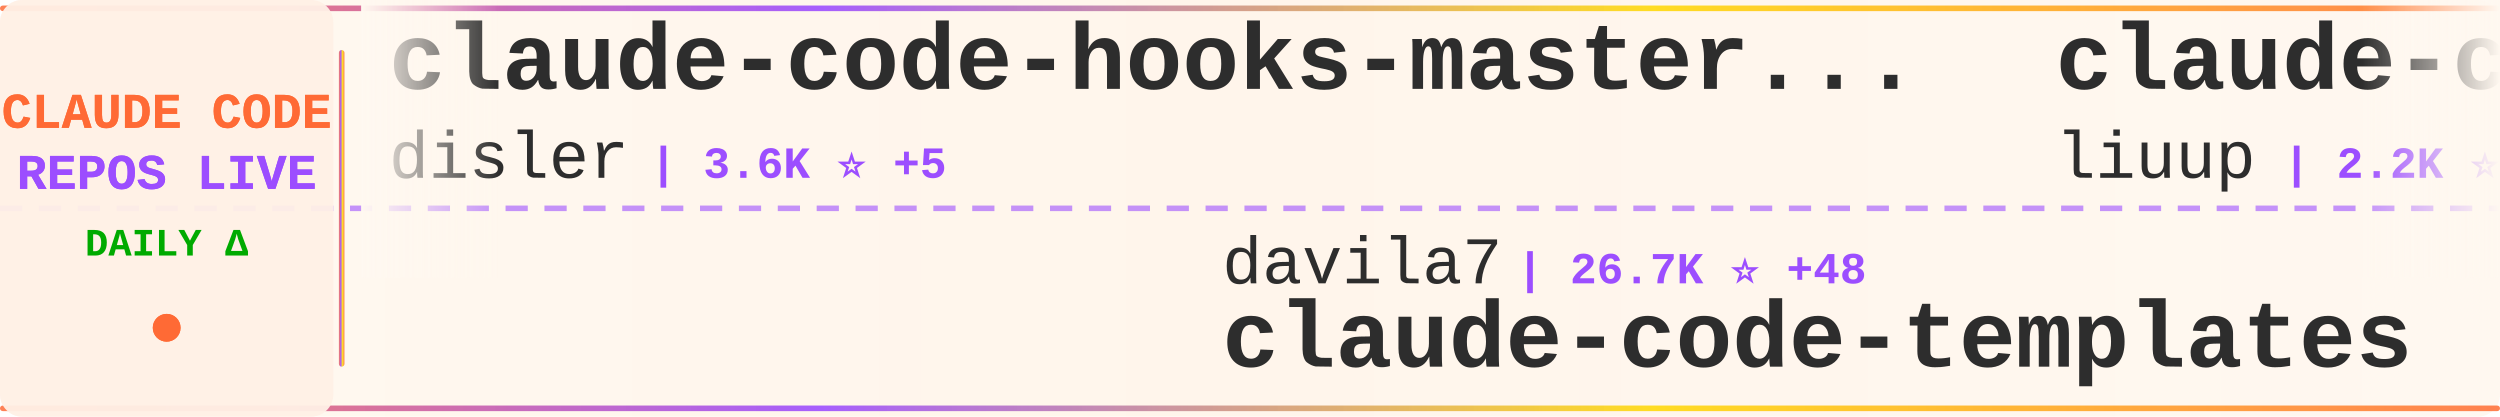
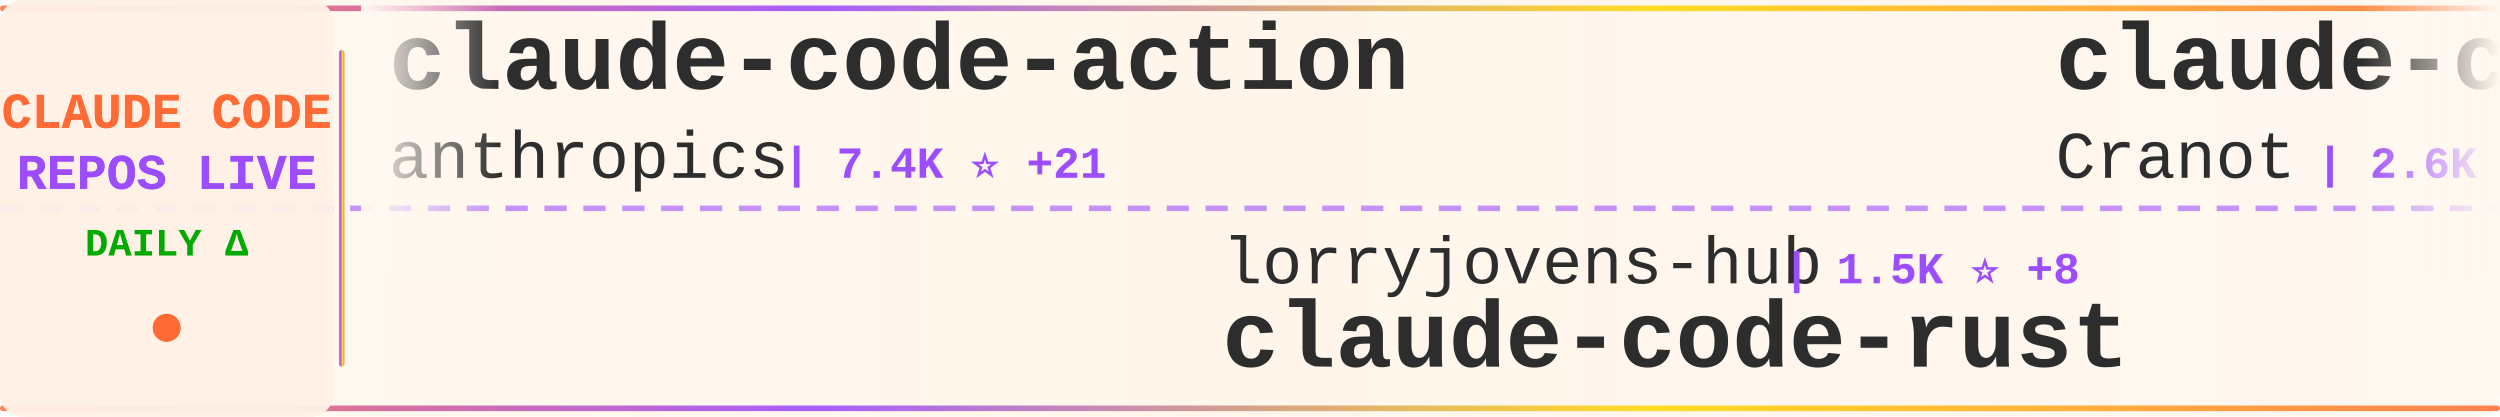
<svg xmlns="http://www.w3.org/2000/svg" width="900" height="150">
  <defs>
    <linearGradient id="tickerBg" x1="0%" y1="0%" x2="100%" y2="0%">
      <stop offset="0%" style="stop-color:#fff8f0;stop-opacity:0.98" />
      <stop offset="50%" style="stop-color:#fff5eb;stop-opacity:1" />
      <stop offset="100%" style="stop-color:#fff8f0;stop-opacity:0.98" />
    </linearGradient>
    <linearGradient id="borderGrad" x1="0%" y1="0%" x2="100%" y2="0%">
      <stop offset="0%" style="stop-color:#FF6B35;stop-opacity:0.85">
        <animate attributeName="stop-opacity" values="0.85;1;0.85" dur="2s" repeatCount="indefinite" />
      </stop>
      <stop offset="33%" style="stop-color:#9C4EFF;stop-opacity:0.9">
        <animate attributeName="stop-opacity" values="0.9;1;0.9" dur="2.2s" repeatCount="indefinite" />
      </stop>
      <stop offset="66%" style="stop-color:#FFD700;stop-opacity:0.85">
        <animate attributeName="stop-opacity" values="0.85;1;0.85" dur="1.8s" repeatCount="indefinite" />
      </stop>
      <stop offset="100%" style="stop-color:#FF6B35;stop-opacity:0.85">
        <animate attributeName="stop-opacity" values="0.85;1;0.85" dur="2s" repeatCount="indefinite" />
      </stop>
    </linearGradient>
    <filter id="textGlow">
      <feGaussianBlur stdDeviation="0.15" result="coloredBlur" />
      <feMerge>
        <feMergeNode in="coloredBlur" />
        <feMergeNode in="SourceGraphic" />
      </feMerge>
    </filter>
    <filter id="metricGlow">
      <feGaussianBlur stdDeviation="0.2" result="coloredBlur" />
      <feMerge>
        <feMergeNode in="coloredBlur" />
        <feMergeNode in="SourceGraphic" />
      </feMerge>
    </filter>
    <linearGradient id="leftFade" x1="0%" y1="0%" x2="100%" y2="0%">
      <stop offset="0%" style="stop-color:#fff8f0;stop-opacity:1" />
      <stop offset="100%" style="stop-color:#fff8f0;stop-opacity:0" />
    </linearGradient>
    <linearGradient id="rightFade" x1="0%" y1="0%" x2="100%" y2="0%">
      <stop offset="0%" style="stop-color:#fff8f0;stop-opacity:0" />
      <stop offset="100%" style="stop-color:#fff8f0;stop-opacity:1" />
    </linearGradient>
  </defs>
  <rect width="900" height="150" fill="url(#tickerBg)" rx="8" />
  <rect x="0" y="2" width="900" height="2" fill="url(#borderGrad)" rx="1" />
  <rect x="0" y="146" width="900" height="2" fill="url(#borderGrad)" rx="1" />
  <line x1="0" y1="75" x2="900" y2="75" stroke="#9C4EFF" stroke-width="2" stroke-dasharray="8 6" opacity="0.6" />
  <rect x="0" y="0" width="120" height="150" fill="#fff0e6" opacity="0.95" rx="8" />
  <text x="60" y="46" font-family="'Courier New', monospace" font-size="18" font-weight="bold" fill="#FF6B35" text-anchor="middle" filter="url(#textGlow)">
    CLAUDE CODE
  </text>
  <text x="60" y="68" font-family="'Courier New', monospace" font-size="18" font-weight="bold" fill="#9C4EFF" text-anchor="middle" filter="url(#textGlow)">
    REPOS LIVE
  </text>
  <text x="60" y="92" font-family="'Courier New', monospace" font-size="14" font-weight="bold" fill="#00aa00" text-anchor="middle">
    DAILY Δ
  </text>
  <circle cx="60" cy="118" r="5" fill="#FF6B35" filter="url(#metricGlow)">
    <animate attributeName="r" values="4;6;4" dur="1.5s" repeatCount="indefinite" />
    <animate attributeName="opacity" values="0.6;1;0.6" dur="1.5s" repeatCount="indefinite" />
  </circle>
  <rect x="122" y="18" width="2" height="114" fill="url(#borderGrad)" rx="1" />
  <clipPath id="tickerClip">
    <rect x="130" y="0" width="770" height="150" />
  </clipPath>
  <g clip-path="url(#tickerClip)">
    <g id="tickerItems">
      <animateTransform attributeName="transform" attributeType="XML" type="translate" from="0 0" to="-3000 0" dur="54s" repeatCount="indefinite" />
      <g transform="translate(0, 0)">
-         <text x="140" y="32" font-family="'Courier New', monospace" font-size="34" font-weight="bold" fill="#2d2d2d">claude-code-hooks-master...</text>
-         <text x="140" y="64" font-family="'Courier New', monospace" font-size="24" font-weight="normal" fill="#2d2d2d" opacity="1.0">disler</text>
-         <text x="234" y="64" font-family="'Courier New', monospace" font-size="16" font-weight="bold" fill="#9C4EFF"> | 3.6K ⭐ +5</text>
+         <text x="140" y="32" font-family="'Courier New', monospace" font-size="34" font-weight="bold" fill="#2d2d2d">claude-code-action</text>
+         <text x="140" y="64" font-family="'Courier New', monospace" font-size="24" font-weight="normal" fill="#2d2d2d" opacity="1.0">anthropics</text>
+         <text x="282" y="64" font-family="'Courier New', monospace" font-size="16" font-weight="bold" fill="#9C4EFF"> | 7.4K ⭐ +21</text>
      </g>
      <g transform="translate(300, 0)">
-         <text x="140" y="102" font-family="'Courier New', monospace" font-size="24" font-weight="normal" fill="#2d2d2d" opacity="1.0">davila7</text>
-         <text x="246" y="102" font-family="'Courier New', monospace" font-size="16" font-weight="bold" fill="#9C4EFF"> | 26.7K ⭐ +48</text>
-         <text x="140" y="132" font-family="'Courier New', monospace" font-size="34" font-weight="bold" fill="#2d2d2d">claude-code-templates</text>
+         <text x="140" y="102" font-family="'Courier New', monospace" font-size="24" font-weight="normal" fill="#2d2d2d" opacity="1.0">lorryjovens-hub</text>
+         <text x="342" y="102" font-family="'Courier New', monospace" font-size="16" font-weight="bold" fill="#9C4EFF"> | 1.5K ⭐ +8</text>
+         <text x="140" y="132" font-family="'Courier New', monospace" font-size="34" font-weight="bold" fill="#2d2d2d">claude-code-rust</text>
      </g>
      <g transform="translate(600, 0)">
-         <text x="140" y="32" font-family="'Courier New', monospace" font-size="34" font-weight="bold" fill="#2d2d2d">claude-code-analysis</text>
-         <text x="140" y="64" font-family="'Courier New', monospace" font-size="24" font-weight="normal" fill="#2d2d2d" opacity="1.0">liuup</text>
-         <text x="222" y="64" font-family="'Courier New', monospace" font-size="16" font-weight="bold" fill="#9C4EFF"> | 2.2K ⭐ +14</text>
+         <text x="140" y="32" font-family="'Courier New', monospace" font-size="34" font-weight="bold" fill="#2d2d2d">claude-code-guide</text>
+         <text x="140" y="64" font-family="'Courier New', monospace" font-size="24" font-weight="normal" fill="#2d2d2d" opacity="1.0">Cranot</text>
+         <text x="234" y="64" font-family="'Courier New', monospace" font-size="16" font-weight="bold" fill="#9C4EFF"> | 2.6K ⭐ +3</text>
      </g>
      <g transform="translate(900, 0)">
-         <text x="140" y="102" font-family="'Courier New', monospace" font-size="24" font-weight="normal" fill="#2d2d2d" opacity="1.0">pedrohcgs</text>
-         <text x="270" y="102" font-family="'Courier New', monospace" font-size="16" font-weight="bold" fill="#9C4EFF"> | 1.0K ⭐ +8</text>
-         <text x="140" y="132" font-family="'Courier New', monospace" font-size="34" font-weight="bold" fill="#2d2d2d">claude-code-my-workflow</text>
+         <text x="140" y="102" font-family="'Courier New', monospace" font-size="24" font-weight="normal" fill="#2d2d2d" opacity="1.0">qwibitai</text>
+         <text x="258" y="102" font-family="'Courier New', monospace" font-size="16" font-weight="bold" fill="#9C4EFF"> | 28.6K ⭐ +44</text>
+         <text x="140" y="132" font-family="'Courier New', monospace" font-size="34" font-weight="bold" fill="#2d2d2d">nanoclaw</text>
      </g>
      <g transform="translate(1200, 0)">
-         <text x="140" y="32" font-family="'Courier New', monospace" font-size="34" font-weight="bold" fill="#2d2d2d">claude-code-system-promp...</text>
-         <text x="140" y="64" font-family="'Courier New', monospace" font-size="24" font-weight="normal" fill="#2d2d2d" opacity="1.0">Piebald-AI</text>
-         <text x="282" y="64" font-family="'Courier New', monospace" font-size="16" font-weight="bold" fill="#9C4EFF"> | 9.9K ⭐ +32</text>
+         <text x="140" y="32" font-family="'Courier New', monospace" font-size="34" font-weight="bold" fill="#2d2d2d">claude-code-hub</text>
+         <text x="140" y="64" font-family="'Courier New', monospace" font-size="24" font-weight="normal" fill="#2d2d2d" opacity="1.0">ding113</text>
+         <text x="246" y="64" font-family="'Courier New', monospace" font-size="16" font-weight="bold" fill="#9C4EFF"> | 2.7K ⭐ +7</text>
      </g>
      <g transform="translate(1500, 0)">
-         <text x="140" y="102" font-family="'Courier New', monospace" font-size="24" font-weight="normal" fill="#2d2d2d" opacity="1.0">Yeachan-Heo</text>
-         <text x="294" y="102" font-family="'Courier New', monospace" font-size="16" font-weight="bold" fill="#9C4EFF"> | 32.5K ⭐ +110</text>
-         <text x="140" y="132" font-family="'Courier New', monospace" font-size="34" font-weight="bold" fill="#2d2d2d">oh-my-claudecode</text>
+         <text x="140" y="102" font-family="'Courier New', monospace" font-size="24" font-weight="normal" fill="#2d2d2d" opacity="1.0">luongnv89</text>
+         <text x="270" y="102" font-family="'Courier New', monospace" font-size="16" font-weight="bold" fill="#9C4EFF"> | 31.1K ⭐ +157</text>
+         <text x="140" y="132" font-family="'Courier New', monospace" font-size="34" font-weight="bold" fill="#2d2d2d">claude-howto</text>
      </g>
      <g transform="translate(1800, 0)">
-         <text x="140" y="32" font-family="'Courier New', monospace" font-size="34" font-weight="bold" fill="#2d2d2d">claude-code-sourcemap</text>
-         <text x="140" y="64" font-family="'Courier New', monospace" font-size="24" font-weight="normal" fill="#2d2d2d" opacity="1.0">Hyper66666</text>
-         <text x="282" y="64" font-family="'Courier New', monospace" font-size="16" font-weight="bold" fill="#9C4EFF"> | 213 ⭐</text>
+         <text x="140" y="32" font-family="'Courier New', monospace" font-size="34" font-weight="bold" fill="#2d2d2d">claude-code-webui</text>
+         <text x="140" y="64" font-family="'Courier New', monospace" font-size="24" font-weight="normal" fill="#2d2d2d" opacity="1.0">sugyan</text>
+         <text x="234" y="64" font-family="'Courier New', monospace" font-size="16" font-weight="bold" fill="#9C4EFF"> | 1.1K ⭐ +2</text>
      </g>
      <g transform="translate(2100, 0)">
-         <text x="140" y="102" font-family="'Courier New', monospace" font-size="24" font-weight="normal" fill="#2d2d2d" opacity="1.0">alirezarezvani</text>
-         <text x="330" y="102" font-family="'Courier New', monospace" font-size="16" font-weight="bold" fill="#9C4EFF"> | 13.7K ⭐ +124</text>
-         <text x="140" y="132" font-family="'Courier New', monospace" font-size="34" font-weight="bold" fill="#2d2d2d">claude-skills</text>
+         <text x="140" y="102" font-family="'Courier New', monospace" font-size="24" font-weight="normal" fill="#2d2d2d" opacity="1.0">alejandrobalderas</text>
+         <text x="366" y="102" font-family="'Courier New', monospace" font-size="16" font-weight="bold" fill="#9C4EFF"> | 1.9K ⭐ +21</text>
+         <text x="140" y="132" font-family="'Courier New', monospace" font-size="34" font-weight="bold" fill="#2d2d2d">claude-code-from-source</text>
      </g>
      <g transform="translate(2400, 0)">
-         <text x="140" y="32" font-family="'Courier New', monospace" font-size="34" font-weight="bold" fill="#2d2d2d">claude-code-workflows</text>
-         <text x="140" y="64" font-family="'Courier New', monospace" font-size="24" font-weight="normal" fill="#2d2d2d" opacity="1.0">OneRedOak</text>
-         <text x="270" y="64" font-family="'Courier New', monospace" font-size="16" font-weight="bold" fill="#9C4EFF"> | 3.8K ⭐ +4</text>
+         <text x="140" y="32" font-family="'Courier New', monospace" font-size="34" font-weight="bold" fill="#2d2d2d">claude-code-infrastructu...</text>
+         <text x="140" y="64" font-family="'Courier New', monospace" font-size="24" font-weight="normal" fill="#2d2d2d" opacity="1.0">diet103</text>
+         <text x="246" y="64" font-family="'Courier New', monospace" font-size="16" font-weight="bold" fill="#9C4EFF"> | 9.6K ⭐ +2</text>
      </g>
      <g transform="translate(2700, 0)">
-         <text x="140" y="102" font-family="'Courier New', monospace" font-size="24" font-weight="normal" fill="#2d2d2d" opacity="1.0">frankbria</text>
-         <text x="270" y="102" font-family="'Courier New', monospace" font-size="16" font-weight="bold" fill="#9C4EFF"> | 9.0K ⭐ +18</text>
-         <text x="140" y="132" font-family="'Courier New', monospace" font-size="34" font-weight="bold" fill="#2d2d2d">ralph-claude-code</text>
+         <text x="140" y="102" font-family="'Courier New', monospace" font-size="24" font-weight="normal" fill="#2d2d2d" opacity="1.0">eyaltoledano</text>
+         <text x="306" y="102" font-family="'Courier New', monospace" font-size="16" font-weight="bold" fill="#9C4EFF"> | 27.0K ⭐ +19</text>
+         <text x="140" y="132" font-family="'Courier New', monospace" font-size="34" font-weight="bold" fill="#2d2d2d">claude-task-master</text>
      </g>
      <g transform="translate(3000, 0)">
-         <text x="140" y="32" font-family="'Courier New', monospace" font-size="34" font-weight="bold" fill="#2d2d2d">claude-code-hooks-master...</text>
-         <text x="140" y="64" font-family="'Courier New', monospace" font-size="24" font-weight="normal" fill="#2d2d2d" opacity="1.0">disler</text>
-         <text x="234" y="64" font-family="'Courier New', monospace" font-size="16" font-weight="bold" fill="#9C4EFF"> | 3.6K ⭐ +5</text>
+         <text x="140" y="32" font-family="'Courier New', monospace" font-size="34" font-weight="bold" fill="#2d2d2d">claude-code-action</text>
+         <text x="140" y="64" font-family="'Courier New', monospace" font-size="24" font-weight="normal" fill="#2d2d2d" opacity="1.0">anthropics</text>
+         <text x="282" y="64" font-family="'Courier New', monospace" font-size="16" font-weight="bold" fill="#9C4EFF"> | 7.4K ⭐ +21</text>
      </g>
      <g transform="translate(3300, 0)">
-         <text x="140" y="102" font-family="'Courier New', monospace" font-size="24" font-weight="normal" fill="#2d2d2d" opacity="1.0">davila7</text>
-         <text x="246" y="102" font-family="'Courier New', monospace" font-size="16" font-weight="bold" fill="#9C4EFF"> | 26.7K ⭐ +48</text>
-         <text x="140" y="132" font-family="'Courier New', monospace" font-size="34" font-weight="bold" fill="#2d2d2d">claude-code-templates</text>
+         <text x="140" y="102" font-family="'Courier New', monospace" font-size="24" font-weight="normal" fill="#2d2d2d" opacity="1.0">lorryjovens-hub</text>
+         <text x="342" y="102" font-family="'Courier New', monospace" font-size="16" font-weight="bold" fill="#9C4EFF"> | 1.5K ⭐ +8</text>
+         <text x="140" y="132" font-family="'Courier New', monospace" font-size="34" font-weight="bold" fill="#2d2d2d">claude-code-rust</text>
      </g>
      <g transform="translate(3600, 0)">
-         <text x="140" y="32" font-family="'Courier New', monospace" font-size="34" font-weight="bold" fill="#2d2d2d">claude-code-analysis</text>
-         <text x="140" y="64" font-family="'Courier New', monospace" font-size="24" font-weight="normal" fill="#2d2d2d" opacity="1.0">liuup</text>
-         <text x="222" y="64" font-family="'Courier New', monospace" font-size="16" font-weight="bold" fill="#9C4EFF"> | 2.2K ⭐ +14</text>
+         <text x="140" y="32" font-family="'Courier New', monospace" font-size="34" font-weight="bold" fill="#2d2d2d">claude-code-guide</text>
+         <text x="140" y="64" font-family="'Courier New', monospace" font-size="24" font-weight="normal" fill="#2d2d2d" opacity="1.0">Cranot</text>
+         <text x="234" y="64" font-family="'Courier New', monospace" font-size="16" font-weight="bold" fill="#9C4EFF"> | 2.6K ⭐ +3</text>
      </g>
      <g transform="translate(3900, 0)">
-         <text x="140" y="102" font-family="'Courier New', monospace" font-size="24" font-weight="normal" fill="#2d2d2d" opacity="1.0">pedrohcgs</text>
-         <text x="270" y="102" font-family="'Courier New', monospace" font-size="16" font-weight="bold" fill="#9C4EFF"> | 1.0K ⭐ +8</text>
-         <text x="140" y="132" font-family="'Courier New', monospace" font-size="34" font-weight="bold" fill="#2d2d2d">claude-code-my-workflow</text>
+         <text x="140" y="102" font-family="'Courier New', monospace" font-size="24" font-weight="normal" fill="#2d2d2d" opacity="1.0">qwibitai</text>
+         <text x="258" y="102" font-family="'Courier New', monospace" font-size="16" font-weight="bold" fill="#9C4EFF"> | 28.6K ⭐ +44</text>
+         <text x="140" y="132" font-family="'Courier New', monospace" font-size="34" font-weight="bold" fill="#2d2d2d">nanoclaw</text>
      </g>
    </g>
  </g>
  <rect x="130" y="0" width="50" height="100" fill="url(#leftFade)" />
  <rect x="850" y="0" width="50" height="100" fill="url(#rightFade)" />
</svg>
